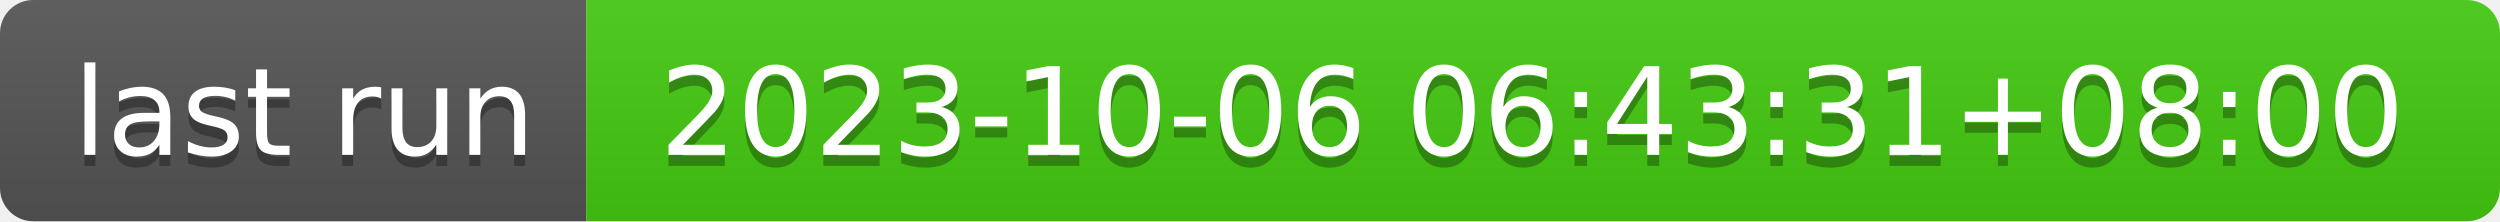
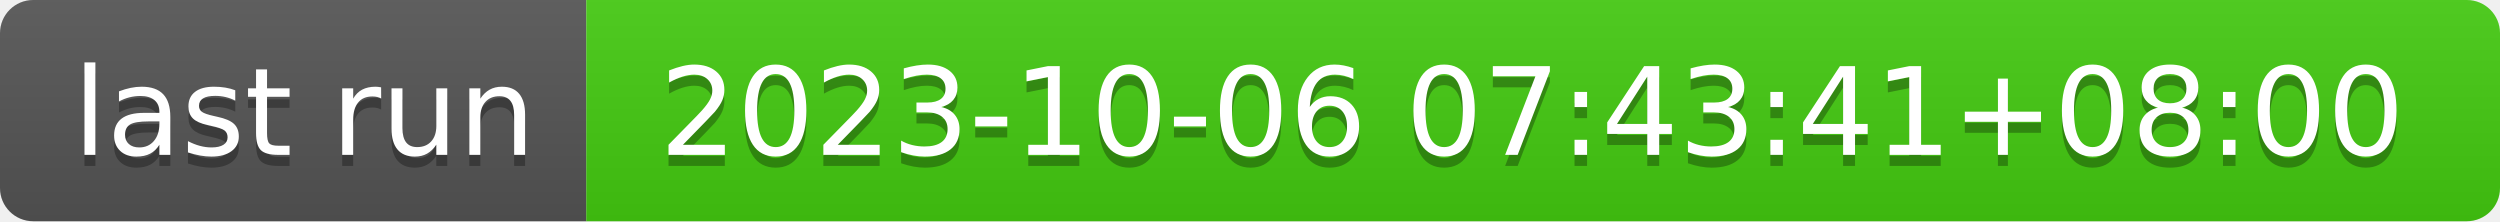
- <svg xmlns="http://www.w3.org/2000/svg" width="226" height="20" role="img" aria-label="last run: 2023-10-06 06:43:31+08:00">
+ <svg xmlns="http://www.w3.org/2000/svg" width="226" height="20" role="img" aria-label="last run: 2023-10-06 07:43:41+08:00">
  <linearGradient id="s" x2="0" y2="100%">
    <stop offset="0" stop-color="#bbb" stop-opacity=".1" />
    <stop offset="1" stop-opacity=".1" />
  </linearGradient>
  <clipPath id="r">
    <rect width="226" height="20" rx="3" fill="#fff" />
  </clipPath>
  <g clip-path="url(#r)">
    <rect width="53" height="20" fill="#555" />
    <rect x="53" width="173" height="20" fill="#4c1" />
    <rect width="226" height="20" fill="url(#s)" />
  </g>
  <g fill="#fff" text-anchor="middle" font-family="Verdana,Geneva,DejaVu Sans,sans-serif" text-rendering="geometricPrecision" font-size="110">
    <text aria-hidden="true" x="275" y="150" fill="#010101" fill-opacity=".3" transform="scale(.1)" textLength="430">last run</text>
    <text x="275" y="140" transform="scale(.1)" fill="#fff" textLength="430">last run</text>
-     <text aria-hidden="true" x="1385" y="150" fill="#010101" fill-opacity=".3" transform="scale(.1)" textLength="1630">2023-10-06 06:43:31+08:00</text>
-     <text x="1385" y="140" transform="scale(.1)" fill="#fff" textLength="1630">2023-10-06 06:43:31+08:00</text>
+     <text aria-hidden="true" x="1385" y="150" fill="#010101" fill-opacity=".3" transform="scale(.1)" textLength="1630">2023-10-06 07:43:41+08:00</text>
+     <text x="1385" y="140" transform="scale(.1)" fill="#fff" textLength="1630">2023-10-06 07:43:41+08:00</text>
  </g>
</svg>
